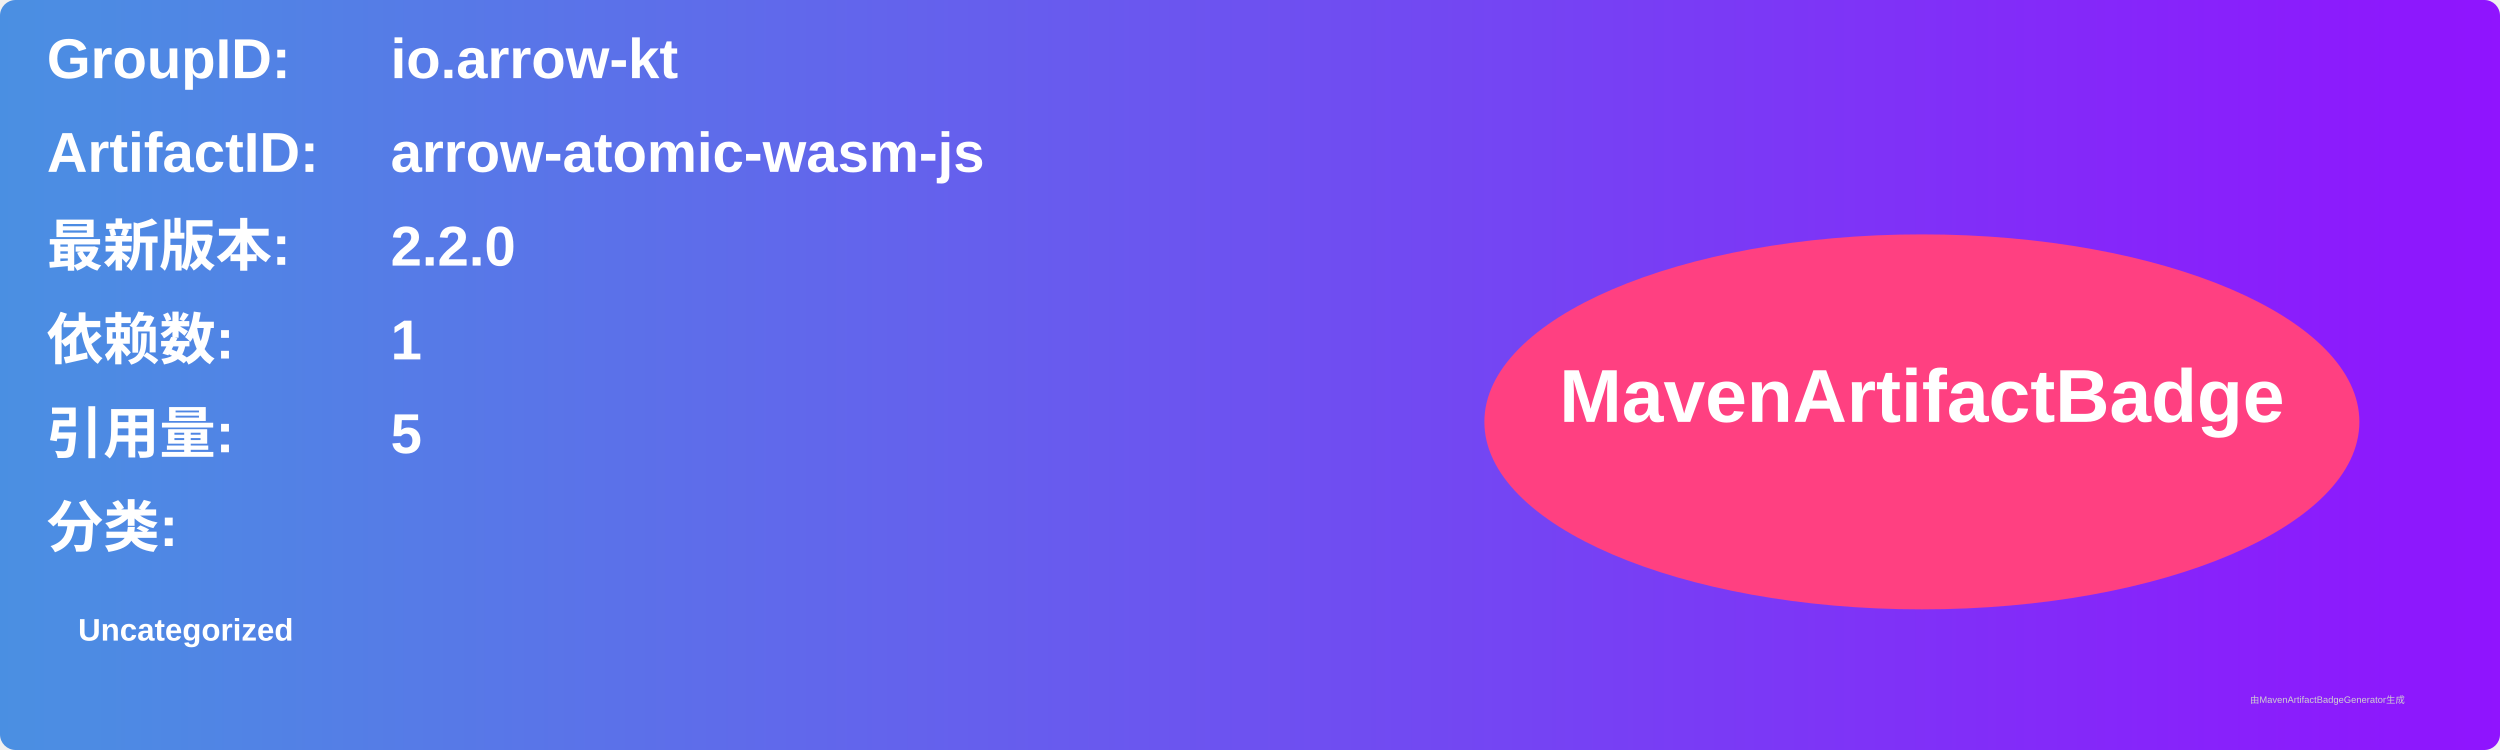
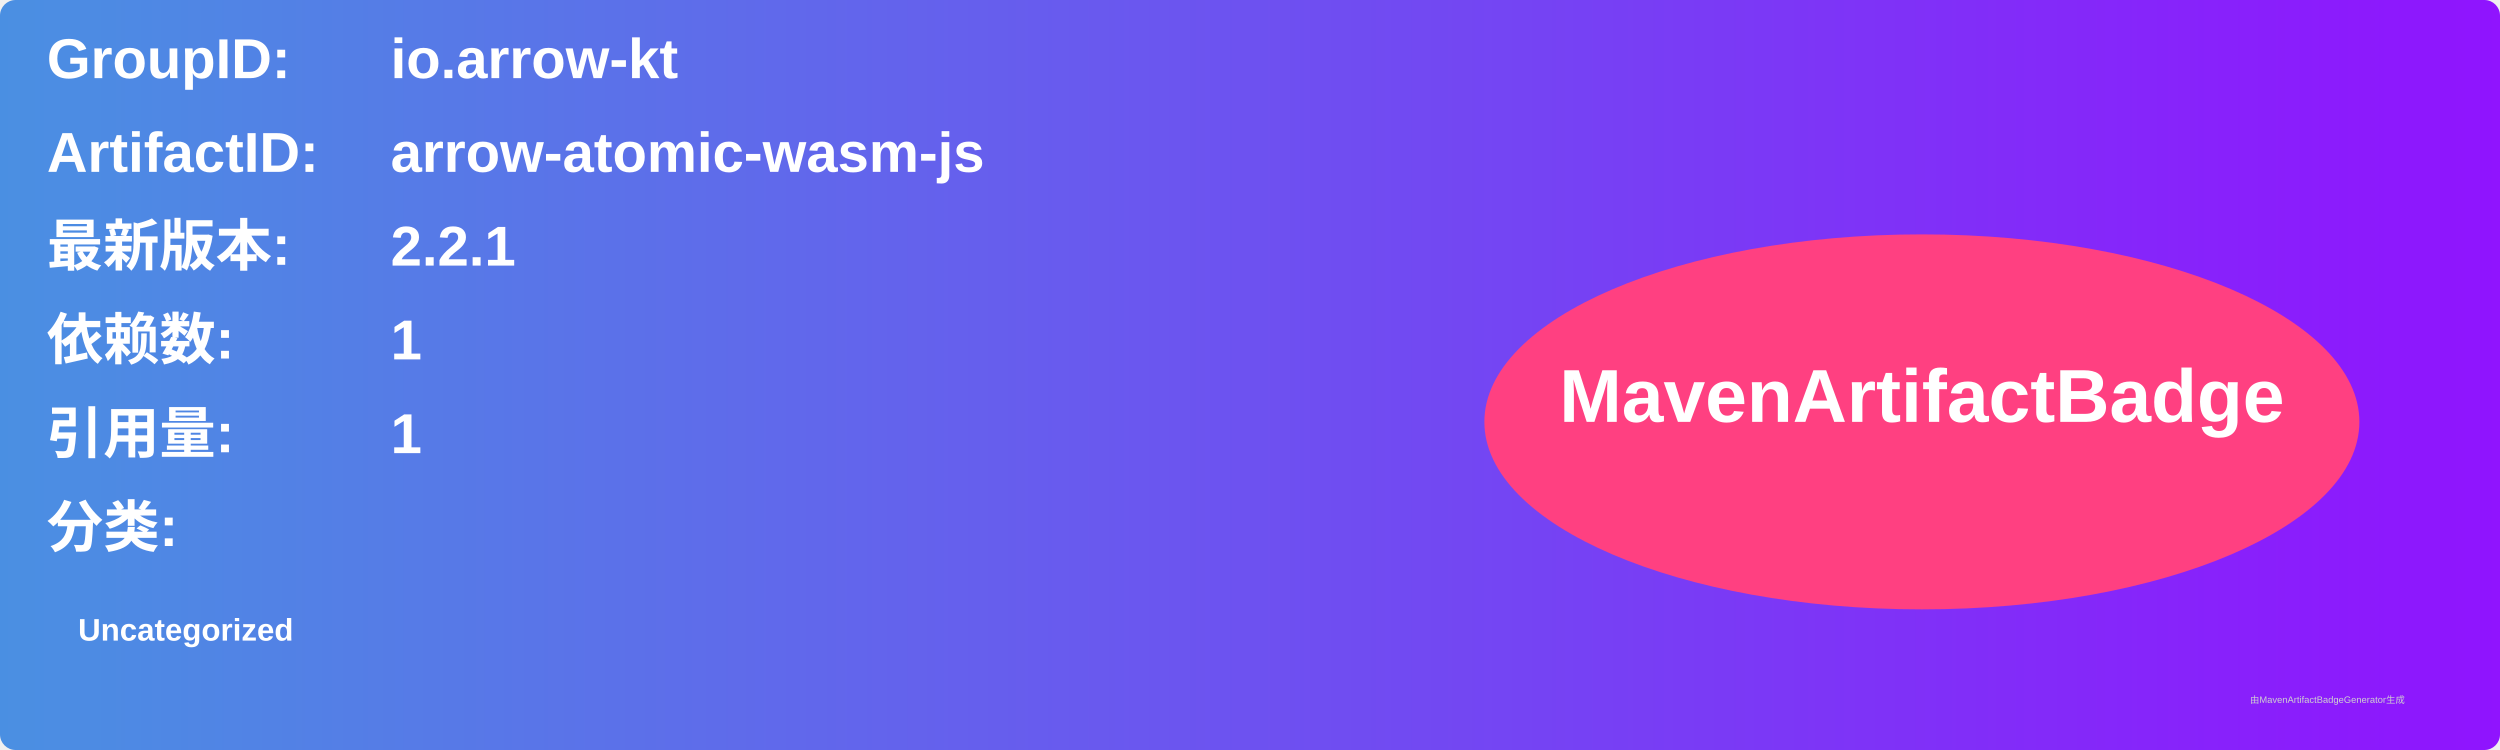
<svg xmlns="http://www.w3.org/2000/svg" width="800" height="240" viewBox="0 0 800 240">
  <linearGradient id="grad" x1="0%" y1="0%" x2="100%" y2="0%">
    <stop offset="0%" stop-color="#4a90e2" />
    <stop offset="100%" stop-color="#9013fe" />
  </linearGradient>
  <rect width="100%" height="100%" rx="5" ry="5" fill="url(#grad)" />
  <g transform="translate(15, 15)">
    <text x="0" y="10" font-family="Arial" font-size="18" fill="white" font-weight="bold" width="260">GroupID:</text>
    <text x="110" y="10" font-family="Arial" font-size="18" fill="white" font-weight="bold" width="460">io.arrow-kt</text>
    <text x="0" y="40" font-family="Arial" font-size="18" fill="white" font-weight="bold" width="260">ArtifactID:</text>
    <text x="110" y="40" font-family="Arial" font-size="18" fill="white" font-weight="bold" width="460">arrow-atomic-wasm-js</text>
    <text x="0" y="70" font-family="Arial" font-size="18" fill="white" font-weight="bold">最新版本:</text>
    <text x="110" y="70" font-family="Arial" font-size="18" fill="white" font-weight="bold">
-       <tspan font-weight="bold">2.2.0</tspan>
+       <tspan font-weight="bold">2.2.1</tspan>
    </text>
    <text x="0" y="100" font-family="Arial" font-size="18" fill="white" font-weight="bold">依赖数: </text>
    <text x="110" y="100" font-family="Arial" font-size="18" fill="white">
      <tspan font-weight="bold">1</tspan>
    </text>
    <text x="0" y="130" font-family="Arial" font-size="18" fill="white" font-weight="bold">引用量: </text>
    <text x="110" y="130" font-family="Arial" font-size="18" fill="white">
-       <tspan font-weight="bold">5</tspan>
+       <tspan font-weight="bold">1</tspan>
    </text>
    <text x="0" y="160" font-family="Arial" font-size="18" fill="white" font-weight="bold">分类:</text>
    <text x="10" y="190" font-family="Arial" font-size="10" fill="white">
      <tspan font-weight="bold">Uncategorized</tspan>
    </text>
    <ellipse cx="600" cy="120" rx="140" ry="60" fill="#ff4081" />
    <text x="600" y="120" text-anchor="middle" font-family="Arial" font-size="24" fill="white" font-weight="bold">MavenArtifactBadge</text>
  </g>
  <text x="720" y="225" font-family="Arial" font-size="3" fill="#d0d0d0">由MavenArtifactBadgeGenerator生成</text>
</svg>
